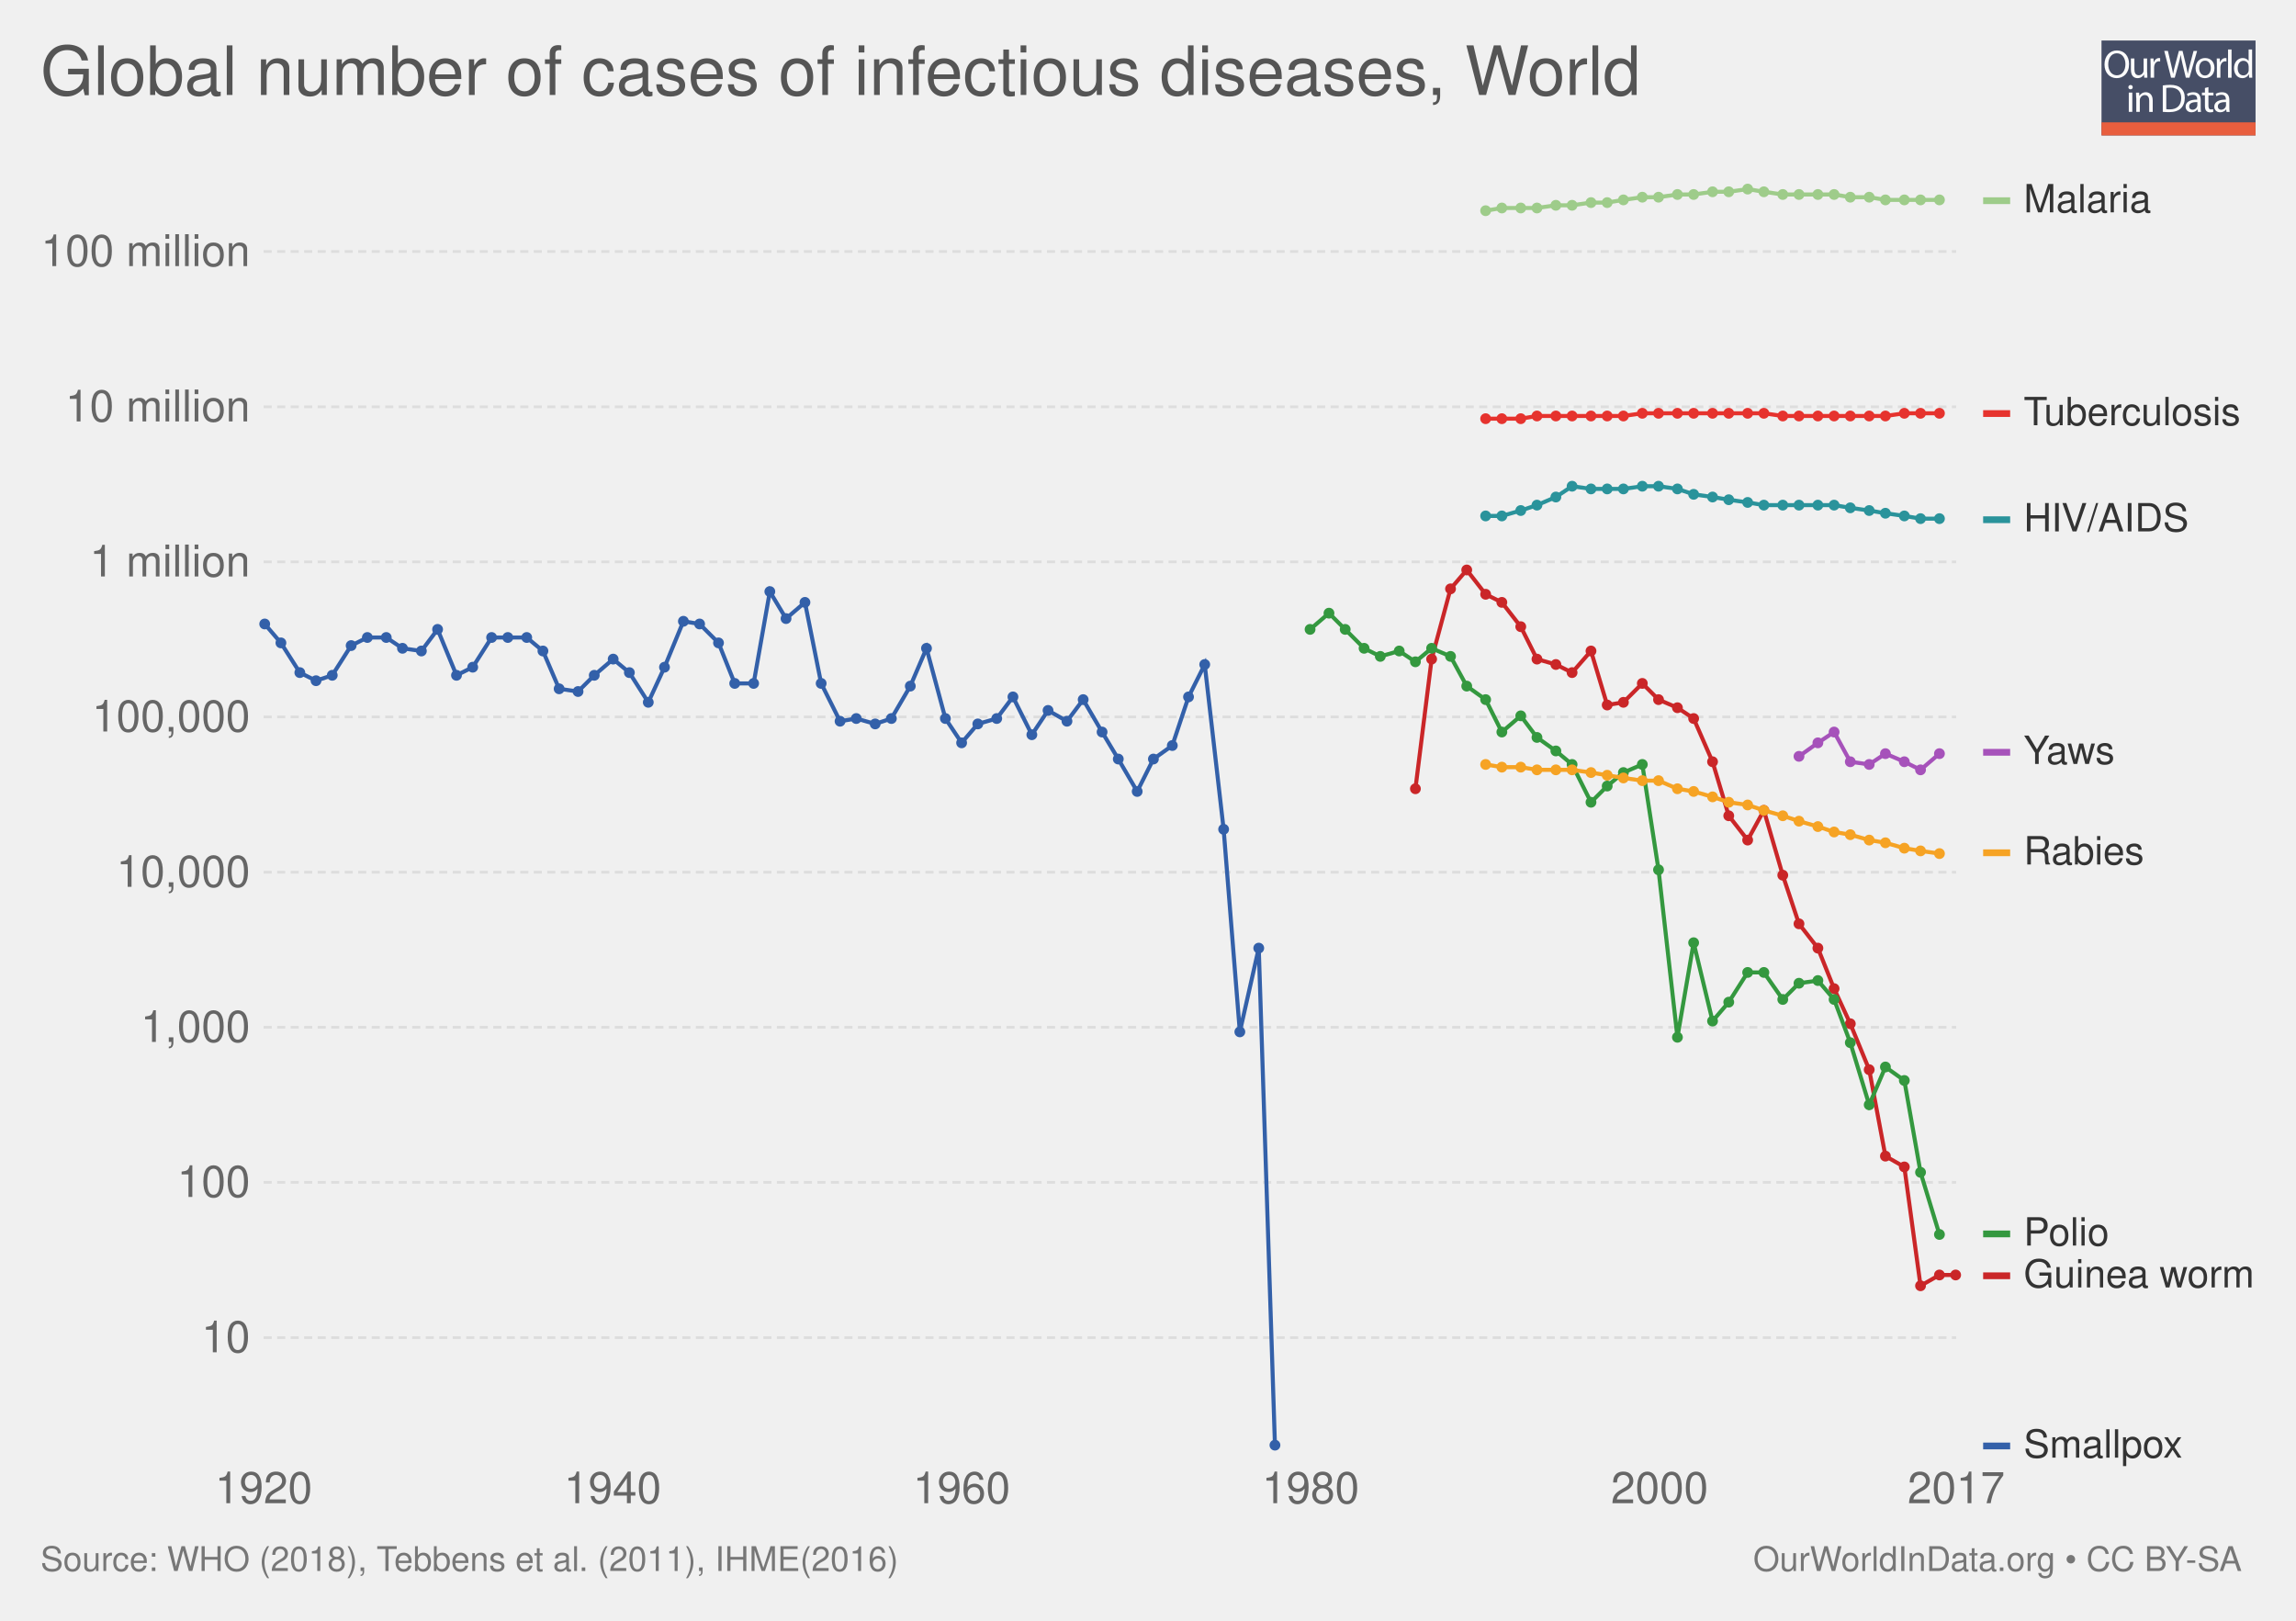
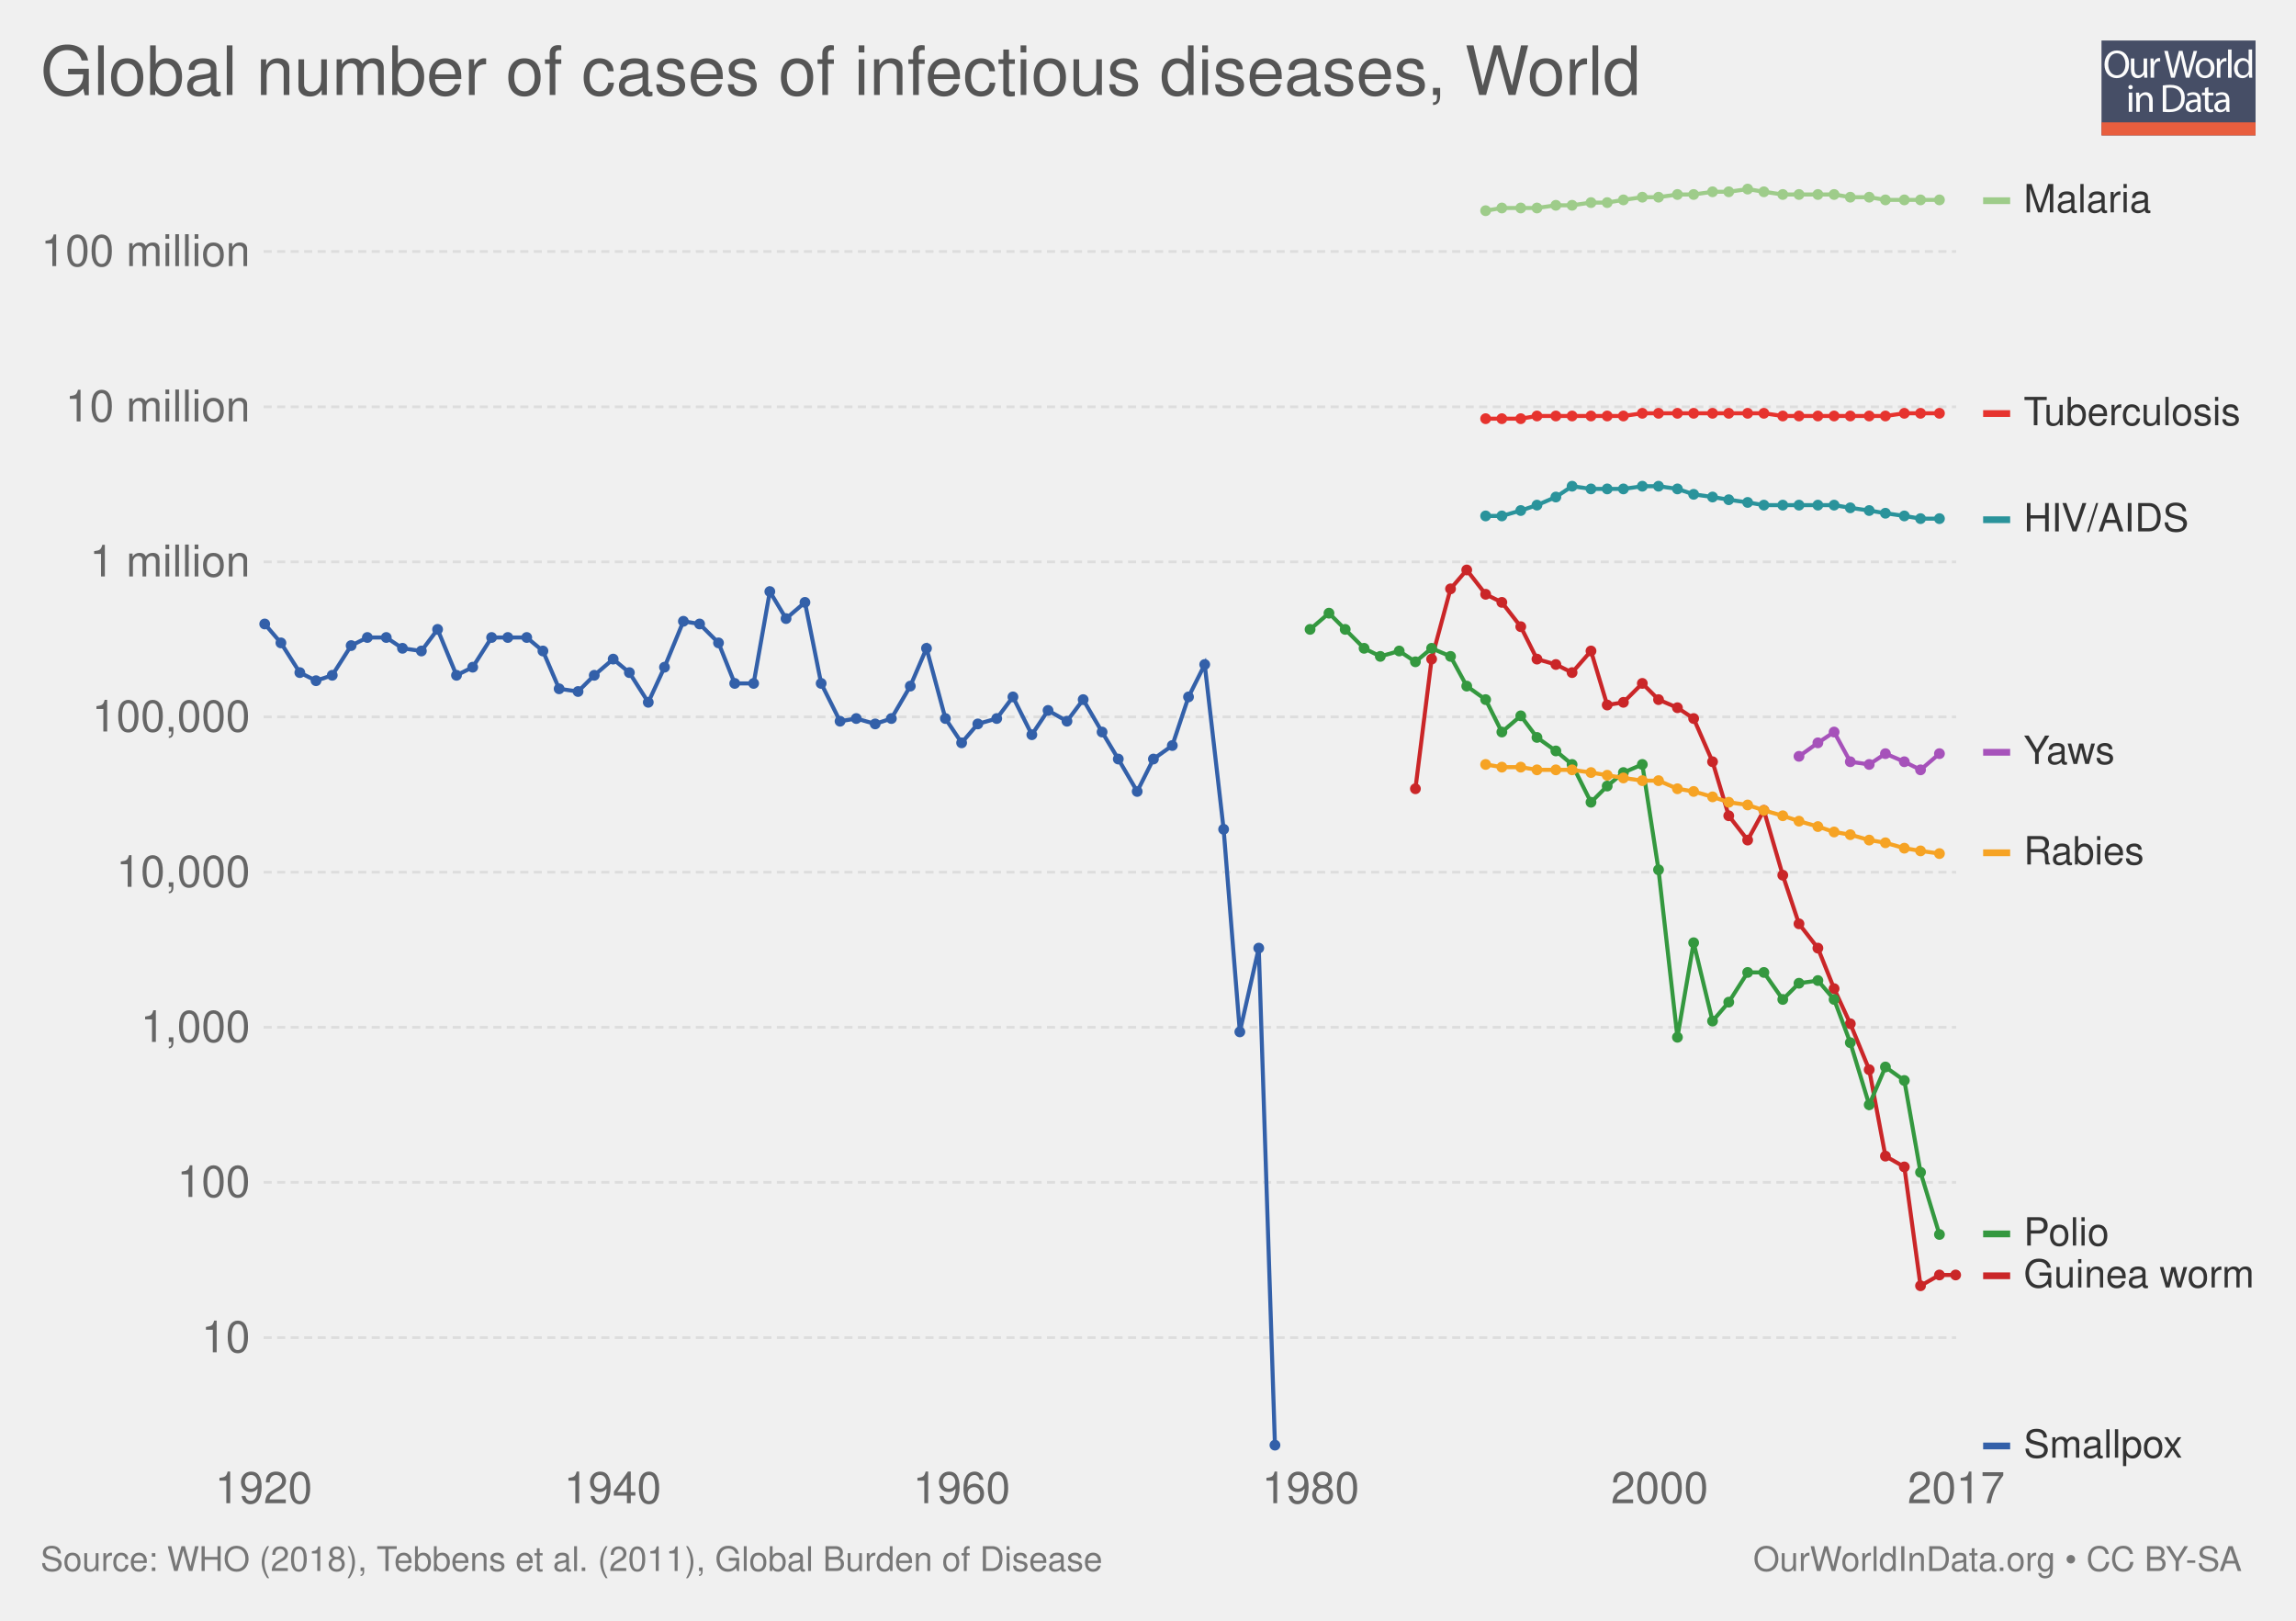
<svg xmlns="http://www.w3.org/2000/svg" xmlns:xlink="http://www.w3.org/1999/xlink" version="1.1" style="font-family: 'Helvetica Neue', Helvetica, Arial, sans-serif; font-size: 18px; background-color: white; text-rendering: optimizeLegibility; -webkit-font-smoothing: antialiased;" width="850" height="600">
  <g class="ChartTab">
    <g class="HeaderView">
      <g opacity="0.8" transform="translate(778, 15) scale(0.27)">
        <a xlink:href="https://ourworldindata.org" target="_blank">
          <g>
            <rect x="0" y="0" fill="#1B2543" width="211.2" height="130.1" />
            <rect x="0" y="112.2" fill="#E63912" width="211.2" height="17.9" />
            <g>
              <rect x="1.2" y="12.3" fill="none" width="210.2" height="99.2" />
              <path fill="#FFFFFF" d="M37.8,32.2c0,12.7-7.7,19.4-17.1,19.4c-9.7,0-16.6-7.5-16.6-18.7c0-11.7,7.3-19.3,17.1-19.3 C31.3,13.7,37.8,21.3,37.8,32.2z M9.2,32.8c0,7.9,4.3,14.9,11.8,14.9c7.5,0,11.8-6.9,11.8-15.3c0-7.3-3.8-14.9-11.8-14.9 C13.1,17.5,9.2,24.8,9.2,32.8z" />
              <path fill="#FFFFFF" d="M62.7,43.8c0,2.7,0.1,5.1,0.2,7.2h-4.3l-0.3-4.3h-0.1c-1.3,2.1-4,4.9-8.8,4.9c-4.2,0-9.1-2.3-9.1-11.6 V24.6h4.8v14.6c0,5,1.5,8.4,5.9,8.4c3.2,0,5.5-2.2,6.3-4.4c0.3-0.7,0.4-1.6,0.4-2.5V24.6h4.8V43.8z" />
              <path fill="#FFFFFF" d="M67.3,32.8c0-3.1-0.1-5.8-0.2-8.2h4.2l0.2,5.2h0.2c1.2-3.5,4.1-5.8,7.3-5.8c0.5,0,0.9,0.1,1.4,0.2v4.5 c-0.5-0.1-1-0.2-1.6-0.2c-3.4,0-5.8,2.6-6.5,6.2c-0.1,0.7-0.2,1.4-0.2,2.2V51h-4.8V32.8z" />
              <path fill="#FFFFFF" d="M95.4,51l-9.4-36.8h5l4.4,18.6c1.1,4.6,2.1,9.2,2.7,12.7h0.1c0.6-3.7,1.8-8,3-12.8l4.9-18.5h5l4.5,18.7 c1,4.4,2,8.7,2.6,12.6h0.1c0.8-4,1.8-8.1,3-12.7l4.9-18.5h4.9L120.6,51h-5L111,31.9c-1.1-4.7-1.9-8.3-2.4-12h-0.1 c-0.7,3.7-1.5,7.3-2.8,12L100.4,51H95.4z" />
              <path fill="#FFFFFF" d="M154.9,37.6c0,9.8-6.8,14-13.2,14c-7.2,0-12.7-5.2-12.7-13.6c0-8.8,5.8-14,13.1-14 C149.8,24,154.9,29.5,154.9,37.6z M133.9,37.9c0,5.8,3.3,10.1,8,10.1c4.6,0,8-4.3,8-10.3c0-4.5-2.2-10.1-7.9-10.1 C136.3,27.6,133.9,32.8,133.9,37.9z" />
              <path fill="#FFFFFF" d="M158.2,32.8c0-3.1-0.1-5.8-0.2-8.2h4.2l0.2,5.2h0.2c1.2-3.5,4.1-5.8,7.3-5.8c0.5,0,0.9,0.1,1.4,0.2v4.5 c-0.5-0.1-1-0.2-1.6-0.2c-3.4,0-5.8,2.6-6.5,6.2c-0.1,0.7-0.2,1.4-0.2,2.2V51h-4.8V32.8z" />
              <path fill="#FFFFFF" d="M173.5,12.3h4.8V51h-4.8V12.3z" />
              <path fill="#FFFFFF" d="M206.5,12.3v31.9c0,2.3,0.1,5,0.2,6.8h-4.3l-0.2-4.6H202c-1.5,2.9-4.7,5.2-9,5.2 c-6.4,0-11.3-5.4-11.3-13.4c-0.1-8.8,5.4-14.2,11.9-14.2c4,0,6.8,1.9,8,4h0.1V12.3H206.5z M201.7,35.4c0-0.6-0.1-1.4-0.2-2 c-0.7-3.1-3.3-5.6-6.9-5.6c-5,0-7.9,4.4-7.9,10.2c0,5.3,2.6,9.8,7.8,9.8c3.2,0,6.2-2.1,7.1-5.7c0.2-0.7,0.2-1.3,0.2-2.1V35.4z" />
              <path fill="#FFFFFF" d="M42.8,64c0.1,1.6-1.1,2.9-3.1,2.9c-1.7,0-2.9-1.3-2.9-2.9c0-1.7,1.3-3,3-3C41.7,61,42.8,62.3,42.8,64z M37.4,97.8V71.4h4.8v26.4H37.4z" />
              <path fill="#FFFFFF" d="M47.5,78.6c0-2.7-0.1-5-0.2-7.1h4.3l0.3,4.4h0.1c1.3-2.5,4.4-5,8.8-5c3.7,0,9.4,2.2,9.4,11.2v15.8h-4.8 V82.6c0-4.3-1.6-7.8-6.1-7.8c-3.2,0-5.6,2.2-6.5,4.9c-0.2,0.6-0.3,1.4-0.3,2.2v15.9h-4.8V78.6z" />
              <path fill="#FFFFFF" d="M84,61.6c2.9-0.4,6.3-0.8,10.1-0.8c6.8,0,11.7,1.6,14.9,4.6c3.3,3,5.2,7.3,5.2,13.2c0,6-1.9,10.9-5.3,14.3 c-3.4,3.4-9.1,5.3-16.3,5.3c-3.4,0-6.2-0.2-8.6-0.4V61.6z M88.8,94.1c1.2,0.2,3,0.3,4.8,0.3c10.2,0,15.7-5.7,15.7-15.6 c0.1-8.7-4.9-14.2-14.9-14.2c-2.5,0-4.3,0.2-5.6,0.5V94.1z" />
              <path fill="#FFFFFF" d="M132.1,97.8l-0.4-3.3h-0.2c-1.5,2.1-4.3,3.9-8.1,3.9c-5.4,0-8.1-3.8-8.1-7.6c0-6.4,5.7-9.9,15.9-9.8v-0.5 c0-2.2-0.6-6.1-6-6.1c-2.5,0-5,0.8-6.9,2l-1.1-3.2c2.2-1.4,5.4-2.3,8.7-2.3c8.1,0,10.1,5.5,10.1,10.8v9.9c0,2.3,0.1,4.5,0.4,6.3 H132.1z M131.4,84.4c-5.3-0.1-11.2,0.8-11.2,5.9c0,3.1,2.1,4.6,4.5,4.6c3.4,0,5.6-2.2,6.4-4.4c0.2-0.5,0.3-1,0.3-1.5V84.4z" />
              <path fill="#FFFFFF" d="M146.6,63.9v7.6h6.9v3.7h-6.9v14.2c0,3.3,0.9,5.1,3.6,5.1c1.3,0,2.2-0.2,2.8-0.3l0.2,3.6 c-0.9,0.4-2.4,0.7-4.3,0.7c-2.2,0-4-0.7-5.2-2c-1.4-1.4-1.9-3.8-1.9-6.9V75.1h-4.1v-3.7h4.1v-6.3L146.6,63.9z" />
              <path fill="#FFFFFF" d="M171.4,97.8l-0.4-3.3h-0.2c-1.5,2.1-4.3,3.9-8.1,3.9c-5.4,0-8.1-3.8-8.1-7.6c0-6.4,5.7-9.9,15.9-9.8v-0.5 c0-2.2-0.6-6.1-6-6.1c-2.5,0-5,0.8-6.9,2l-1.1-3.2c2.2-1.4,5.4-2.3,8.7-2.3c8.1,0,10.1,5.5,10.1,10.8v9.9c0,2.3,0.1,4.5,0.4,6.3 H171.4z M170.7,84.4c-5.3-0.1-11.2,0.8-11.2,5.9c0,3.1,2.1,4.6,4.5,4.6c3.4,0,5.6-2.2,6.4-4.4c0.2-0.5,0.3-1,0.3-1.5V84.4z" />
            </g>
          </g>
        </a>
      </g>
      <a href="https://ourworldindata.org/grapher/global-number-of-cases-of-infectious-diseases" target="_blank">
        <text font-size="25.20" x="15.0" y="35.2" fill="#555">
          <tspan x="15" y="35.16">Global number of cases of infectious diseases, World</tspan>
        </text>
      </a>
    </g>
    <g class="LineChart">
      <defs>
-         <clipPath id="boundsClip-1">
+         <clipPath id="boundsClip-3">
          <rect x="87.598" y="0" width="830" height="973" />
        </clipPath>
      </defs>
      <g class="AxisBoxView">
        <g class="HorizontalAxis">
          <text x="97.6" y="556.5" fill="#666" text-anchor="middle" font-size="16.2">1920</text>
          <text x="226.8" y="556.5" fill="#666" text-anchor="middle" font-size="16.2">1940</text>
          <text x="356" y="556.5" fill="#666" text-anchor="middle" font-size="16.2">1960</text>
          <text x="485.2" y="556.5" fill="#666" text-anchor="middle" font-size="16.2">1980</text>
          <text x="614.4" y="556.5" fill="#666" text-anchor="middle" font-size="16.2">2000</text>
          <text x="724.2" y="556.5" fill="#666" text-anchor="middle" font-size="16.2">2017</text>
        </g>
        <g class="VerticalAxis">
          <text x="92.60" y="495.2" fill="#666" dominant-baseline="middle" text-anchor="end" font-size="16.2">10</text>
          <text x="92.60" y="437.7" fill="#666" dominant-baseline="middle" text-anchor="end" font-size="16.2">100</text>
          <text x="92.60" y="380.3" fill="#666" dominant-baseline="middle" text-anchor="end" font-size="16.2">1,000</text>
          <text x="92.60" y="322.9" fill="#666" dominant-baseline="middle" text-anchor="end" font-size="16.2">10,000</text>
          <text x="92.60" y="265.4" fill="#666" dominant-baseline="middle" text-anchor="end" font-size="16.2">100,000</text>
          <text x="92.60" y="208" fill="#666" dominant-baseline="middle" text-anchor="end" font-size="16.2">1 million</text>
          <text x="92.60" y="150.6" fill="#666" dominant-baseline="middle" text-anchor="end" font-size="16.2">10 million</text>
          <text x="92.60" y="93.1" fill="#666" dominant-baseline="middle" text-anchor="end" font-size="16.2">100 million</text>
        </g>
        <g class="AxisGridLines">
          <line x1="97.60" y1="495.2" x2="724.18" y2="495.2" stroke="#ddd" stroke-dasharray="3,2" />
          <line x1="97.60" y1="437.7" x2="724.18" y2="437.7" stroke="#ddd" stroke-dasharray="3,2" />
          <line x1="97.60" y1="380.3" x2="724.18" y2="380.3" stroke="#ddd" stroke-dasharray="3,2" />
          <line x1="97.60" y1="322.9" x2="724.18" y2="322.9" stroke="#ddd" stroke-dasharray="3,2" />
          <line x1="97.60" y1="265.4" x2="724.18" y2="265.4" stroke="#ddd" stroke-dasharray="3,2" />
          <line x1="97.60" y1="208" x2="724.18" y2="208" stroke="#ddd" stroke-dasharray="3,2" />
          <line x1="97.60" y1="150.6" x2="724.18" y2="150.6" stroke="#ddd" stroke-dasharray="3,2" />
          <line x1="97.60" y1="93.1" x2="724.18" y2="93.1" stroke="#ddd" stroke-dasharray="3,2" />
        </g>
      </g>
-       <g clip-path="url(#boundsClip-1)">
+       <g clip-path="url(#boundsClip-3)">
        <g class="HeightedLegend clickable">
          <g class="legendMark">
            <rect x="734.176" y="67.1" width="62.232" height="14.4" fill="#fff" opacity="0" />
            <rect x="734.176" y="73.05" width="10" height="2.5" fill="#9ecc8a" />
            <text font-size="14.40" x="749.2" y="78.6" fill="#333">
              <tspan x="749.176" y="78.62">Malaria</tspan>
            </text>
          </g>
          <g class="legendMark">
            <rect x="734.176" y="145.9" width="96.792" height="14.4" fill="#fff" opacity="0" />
            <rect x="734.176" y="151.85" width="10" height="2.5" fill="#e6332e" />
            <text font-size="14.40" x="749.2" y="157.4" fill="#333">
              <tspan x="749.176" y="157.42">Tuberculosis</tspan>
            </text>
          </g>
          <g class="legendMark">
            <rect x="734.176" y="185.2" width="76.776" height="14.4" fill="#fff" opacity="0" />
            <rect x="734.176" y="191.15" width="10" height="2.5" fill="#2a939b" />
            <text font-size="14.40" x="749.2" y="196.7" fill="#333">
              <tspan x="749.176" y="196.72">HIV/AIDS</tspan>
            </text>
          </g>
          <g class="legendMark">
            <rect x="734.176" y="271.3" width="50.28" height="14.4" fill="#fff" opacity="0" />
            <rect x="734.176" y="277.25" width="10" height="2.5" fill="#a652ba" />
            <text font-size="14.40" x="749.2" y="282.8" fill="#333">
              <tspan x="749.176" y="282.82">Yaws</tspan>
            </text>
          </g>
          <g class="legendMark">
            <rect x="734.176" y="308.5" width="59.928" height="14.4" fill="#fff" opacity="0" />
            <rect x="734.176" y="314.45" width="10" height="2.5" fill="#f6a324" />
            <text font-size="14.40" x="749.2" y="320.0" fill="#333">
              <tspan x="749.176" y="320.02">Rabies</tspan>
            </text>
          </g>
          <g class="legendMark">
            <rect x="734.176" y="449.6" width="47.112" height="14.4" fill="#fff" opacity="0" />
            <rect x="734.176" y="455.55" width="10" height="2.5" fill="#34983f" />
            <text font-size="14.40" x="749.2" y="461.1" fill="#333">
              <tspan x="749.176" y="461.12">Polio</tspan>
            </text>
          </g>
          <g class="legendMark">
            <rect x="734.176" y="465.1" width="100.824" height="14.4" fill="#fff" opacity="0" />
            <rect x="734.176" y="471.05" width="10" height="2.5" fill="#ca2628" />
            <text font-size="14.40" x="749.2" y="476.6" fill="#333">
              <tspan x="749.176" y="476.62">Guinea worm</tspan>
            </text>
          </g>
          <g class="legendMark">
            <rect x="734.176" y="528.1" width="74.328" height="14.4" fill="#fff" opacity="0" />
            <rect x="734.176" y="534.05" width="10" height="2.5" fill="#3360a9" />
            <text font-size="14.40" x="749.2" y="539.6" fill="#333">
              <tspan x="749.176" y="539.62">Smallpox</tspan>
            </text>
          </g>
        </g>
        <g class="Lines">
          <rect x="98" y="70" width="627" height="465" fill="rgba(255,255,255,0)" opacity="0" />
          <g class="key-World_0">
            <path stroke="#ca2628" stroke-linecap="round" d="M524 292L530 244L537 218L543 211L550 220L556 223L563 232L569 244L576 246L582 249L589 241L595 261L601 260L608 253L614 259L621 262L627 266L634 282L640 302L647 311L653 300L660 324L666 342L673 351L679 366L685 379L692 396L698 428L705 432L711 476L718 472L724 472" fill="none" stroke-width="1.5" />
            <g fill="#ca2628">
              <circle cx="524" cy="292" r="2" />
              <circle cx="530" cy="244" r="2" />
              <circle cx="537" cy="218" r="2" />
              <circle cx="543" cy="211" r="2" />
              <circle cx="550" cy="220" r="2" />
              <circle cx="556" cy="223" r="2" />
              <circle cx="563" cy="232" r="2" />
              <circle cx="569" cy="244" r="2" />
              <circle cx="576" cy="246" r="2" />
              <circle cx="582" cy="249" r="2" />
              <circle cx="589" cy="241" r="2" />
              <circle cx="595" cy="261" r="2" />
              <circle cx="601" cy="260" r="2" />
              <circle cx="608" cy="253" r="2" />
              <circle cx="614" cy="259" r="2" />
              <circle cx="621" cy="262" r="2" />
              <circle cx="627" cy="266" r="2" />
              <circle cx="634" cy="282" r="2" />
              <circle cx="640" cy="302" r="2" />
              <circle cx="647" cy="311" r="2" />
              <circle cx="653" cy="300" r="2" />
              <circle cx="660" cy="324" r="2" />
              <circle cx="666" cy="342" r="2" />
              <circle cx="673" cy="351" r="2" />
              <circle cx="679" cy="366" r="2" />
              <circle cx="685" cy="379" r="2" />
              <circle cx="692" cy="396" r="2" />
              <circle cx="698" cy="428" r="2" />
              <circle cx="705" cy="432" r="2" />
              <circle cx="711" cy="476" r="2" />
              <circle cx="718" cy="472" r="2" />
              <circle cx="724" cy="472" r="2" />
            </g>
          </g>
          <g class="key-World_1">
            <path stroke="#34983f" stroke-linecap="round" d="M485 233L492 227L498 233L505 240L511 243L518 241L524 245L530 240L537 243L543 254L550 259L556 271L563 265L569 273L576 278L582 283L589 297L595 291L601 286L608 283L614 322L621 384L627 349L634 378L640 371L647 360L653 360L660 370L666 364L673 363L679 370L685 386L692 409L698 395L705 400L711 434L718 457" fill="none" stroke-width="1.5" />
            <g fill="#34983f">
              <circle cx="485" cy="233" r="2" />
              <circle cx="492" cy="227" r="2" />
              <circle cx="498" cy="233" r="2" />
              <circle cx="505" cy="240" r="2" />
              <circle cx="511" cy="243" r="2" />
              <circle cx="518" cy="241" r="2" />
              <circle cx="524" cy="245" r="2" />
              <circle cx="530" cy="240" r="2" />
              <circle cx="537" cy="243" r="2" />
              <circle cx="543" cy="254" r="2" />
              <circle cx="550" cy="259" r="2" />
              <circle cx="556" cy="271" r="2" />
              <circle cx="563" cy="265" r="2" />
              <circle cx="569" cy="273" r="2" />
              <circle cx="576" cy="278" r="2" />
              <circle cx="582" cy="283" r="2" />
              <circle cx="589" cy="297" r="2" />
              <circle cx="595" cy="291" r="2" />
              <circle cx="601" cy="286" r="2" />
              <circle cx="608" cy="283" r="2" />
              <circle cx="614" cy="322" r="2" />
              <circle cx="621" cy="384" r="2" />
              <circle cx="627" cy="349" r="2" />
              <circle cx="634" cy="378" r="2" />
              <circle cx="640" cy="371" r="2" />
              <circle cx="647" cy="360" r="2" />
              <circle cx="653" cy="360" r="2" />
              <circle cx="660" cy="370" r="2" />
              <circle cx="666" cy="364" r="2" />
              <circle cx="673" cy="363" r="2" />
              <circle cx="679" cy="370" r="2" />
              <circle cx="685" cy="386" r="2" />
              <circle cx="692" cy="409" r="2" />
              <circle cx="698" cy="395" r="2" />
              <circle cx="705" cy="400" r="2" />
              <circle cx="711" cy="434" r="2" />
              <circle cx="718" cy="457" r="2" />
            </g>
          </g>
          <g class="key-World_2">
            <path stroke="#3360a9" stroke-linecap="round" d="M98 231L104 238L111 249L117 252L123 250L130 239L136 236L143 236L149 240L156 241L162 233L169 250L175 247L182 236L188 236L195 236L201 241L207 255L214 256L220 250L227 244L233 249L240 260L246 247L253 230L259 231L266 238L272 253L279 253L285 219L291 229L298 223L304 253L311 267L317 266L324 268L330 266L337 254L343 240L350 266L356 275L362 268L369 266L375 258L382 272L388 263L395 267L401 259L408 271L414 281L421 293L427 281L434 276L440 258L446 246L453 307L459 382L466 351L472 535" fill="none" stroke-width="1.5" />
            <g fill="#3360a9">
              <circle cx="98" cy="231" r="2" />
              <circle cx="104" cy="238" r="2" />
              <circle cx="111" cy="249" r="2" />
              <circle cx="117" cy="252" r="2" />
              <circle cx="123" cy="250" r="2" />
              <circle cx="130" cy="239" r="2" />
              <circle cx="136" cy="236" r="2" />
              <circle cx="143" cy="236" r="2" />
              <circle cx="149" cy="240" r="2" />
              <circle cx="156" cy="241" r="2" />
              <circle cx="162" cy="233" r="2" />
              <circle cx="169" cy="250" r="2" />
              <circle cx="175" cy="247" r="2" />
              <circle cx="182" cy="236" r="2" />
              <circle cx="188" cy="236" r="2" />
              <circle cx="195" cy="236" r="2" />
              <circle cx="201" cy="241" r="2" />
              <circle cx="207" cy="255" r="2" />
              <circle cx="214" cy="256" r="2" />
              <circle cx="220" cy="250" r="2" />
              <circle cx="227" cy="244" r="2" />
              <circle cx="233" cy="249" r="2" />
              <circle cx="240" cy="260" r="2" />
              <circle cx="246" cy="247" r="2" />
              <circle cx="253" cy="230" r="2" />
              <circle cx="259" cy="231" r="2" />
              <circle cx="266" cy="238" r="2" />
              <circle cx="272" cy="253" r="2" />
              <circle cx="279" cy="253" r="2" />
              <circle cx="285" cy="219" r="2" />
              <circle cx="291" cy="229" r="2" />
              <circle cx="298" cy="223" r="2" />
              <circle cx="304" cy="253" r="2" />
              <circle cx="311" cy="267" r="2" />
              <circle cx="317" cy="266" r="2" />
              <circle cx="324" cy="268" r="2" />
              <circle cx="330" cy="266" r="2" />
              <circle cx="337" cy="254" r="2" />
              <circle cx="343" cy="240" r="2" />
              <circle cx="350" cy="266" r="2" />
              <circle cx="356" cy="275" r="2" />
              <circle cx="362" cy="268" r="2" />
              <circle cx="369" cy="266" r="2" />
              <circle cx="375" cy="258" r="2" />
              <circle cx="382" cy="272" r="2" />
              <circle cx="388" cy="263" r="2" />
              <circle cx="395" cy="267" r="2" />
              <circle cx="401" cy="259" r="2" />
              <circle cx="408" cy="271" r="2" />
              <circle cx="414" cy="281" r="2" />
              <circle cx="421" cy="293" r="2" />
              <circle cx="427" cy="281" r="2" />
              <circle cx="434" cy="276" r="2" />
              <circle cx="440" cy="258" r="2" />
              <circle cx="446" cy="246" r="2" />
              <circle cx="453" cy="307" r="2" />
              <circle cx="459" cy="382" r="2" />
              <circle cx="466" cy="351" r="2" />
              <circle cx="472" cy="535" r="2" />
            </g>
          </g>
          <g class="key-World_3">
            <path stroke="#f6a324" stroke-linecap="round" d="M550 283L556 284L563 284L569 285L576 285L582 285L589 286L595 287L601 288L608 289L614 289L621 292L627 293L634 295L640 297L647 298L653 300L660 302L666 304L673 306L679 308L685 309L692 311L698 312L705 314L711 315L718 316" fill="none" stroke-width="1.5" />
            <g fill="#f6a324">
              <circle cx="550" cy="283" r="2" />
              <circle cx="556" cy="284" r="2" />
              <circle cx="563" cy="284" r="2" />
              <circle cx="569" cy="285" r="2" />
              <circle cx="576" cy="285" r="2" />
              <circle cx="582" cy="285" r="2" />
              <circle cx="589" cy="286" r="2" />
              <circle cx="595" cy="287" r="2" />
              <circle cx="601" cy="288" r="2" />
              <circle cx="608" cy="289" r="2" />
              <circle cx="614" cy="289" r="2" />
              <circle cx="621" cy="292" r="2" />
              <circle cx="627" cy="293" r="2" />
              <circle cx="634" cy="295" r="2" />
              <circle cx="640" cy="297" r="2" />
              <circle cx="647" cy="298" r="2" />
              <circle cx="653" cy="300" r="2" />
              <circle cx="660" cy="302" r="2" />
              <circle cx="666" cy="304" r="2" />
              <circle cx="673" cy="306" r="2" />
              <circle cx="679" cy="308" r="2" />
              <circle cx="685" cy="309" r="2" />
              <circle cx="692" cy="311" r="2" />
              <circle cx="698" cy="312" r="2" />
              <circle cx="705" cy="314" r="2" />
              <circle cx="711" cy="315" r="2" />
              <circle cx="718" cy="316" r="2" />
            </g>
          </g>
          <g class="key-World_4">
            <path stroke="#a652ba" stroke-linecap="round" d="M666 280L673 275L679 271L685 282L692 283L698 279L705 282L711 285L718 279" fill="none" stroke-width="1.5" />
            <g fill="#a652ba">
              <circle cx="666" cy="280" r="2" />
              <circle cx="673" cy="275" r="2" />
              <circle cx="679" cy="271" r="2" />
              <circle cx="685" cy="282" r="2" />
              <circle cx="692" cy="283" r="2" />
              <circle cx="698" cy="279" r="2" />
              <circle cx="705" cy="282" r="2" />
              <circle cx="711" cy="285" r="2" />
              <circle cx="718" cy="279" r="2" />
            </g>
          </g>
          <g class="key-World_5">
            <path stroke="#9ecc8a" stroke-linecap="round" d="M550 78L556 77L563 77L569 77L576 76L582 76L589 75L595 75L601 74L608 73L614 73L621 72L627 72L634 71L640 71L647 70L653 71L660 72L666 72L673 72L679 72L685 73L692 73L698 74L705 74L711 74L718 74" fill="none" stroke-width="1.5" />
            <g fill="#9ecc8a">
              <circle cx="550" cy="78" r="2" />
              <circle cx="556" cy="77" r="2" />
              <circle cx="563" cy="77" r="2" />
              <circle cx="569" cy="77" r="2" />
              <circle cx="576" cy="76" r="2" />
              <circle cx="582" cy="76" r="2" />
              <circle cx="589" cy="75" r="2" />
              <circle cx="595" cy="75" r="2" />
              <circle cx="601" cy="74" r="2" />
              <circle cx="608" cy="73" r="2" />
              <circle cx="614" cy="73" r="2" />
              <circle cx="621" cy="72" r="2" />
              <circle cx="627" cy="72" r="2" />
              <circle cx="634" cy="71" r="2" />
              <circle cx="640" cy="71" r="2" />
              <circle cx="647" cy="70" r="2" />
              <circle cx="653" cy="71" r="2" />
              <circle cx="660" cy="72" r="2" />
              <circle cx="666" cy="72" r="2" />
              <circle cx="673" cy="72" r="2" />
              <circle cx="679" cy="72" r="2" />
              <circle cx="685" cy="73" r="2" />
              <circle cx="692" cy="73" r="2" />
              <circle cx="698" cy="74" r="2" />
              <circle cx="705" cy="74" r="2" />
              <circle cx="711" cy="74" r="2" />
              <circle cx="718" cy="74" r="2" />
            </g>
          </g>
          <g class="key-World_6">
            <path stroke="#2a939b" stroke-linecap="round" d="M550 191L556 191L563 189L569 187L576 184L582 180L589 181L595 181L601 181L608 180L614 180L621 181L627 183L634 184L640 185L647 186L653 187L660 187L666 187L673 187L679 187L685 188L692 189L698 190L705 191L711 192L718 192" fill="none" stroke-width="1.5" />
            <g fill="#2a939b">
              <circle cx="550" cy="191" r="2" />
              <circle cx="556" cy="191" r="2" />
              <circle cx="563" cy="189" r="2" />
              <circle cx="569" cy="187" r="2" />
              <circle cx="576" cy="184" r="2" />
              <circle cx="582" cy="180" r="2" />
              <circle cx="589" cy="181" r="2" />
              <circle cx="595" cy="181" r="2" />
              <circle cx="601" cy="181" r="2" />
              <circle cx="608" cy="180" r="2" />
              <circle cx="614" cy="180" r="2" />
              <circle cx="621" cy="181" r="2" />
              <circle cx="627" cy="183" r="2" />
              <circle cx="634" cy="184" r="2" />
              <circle cx="640" cy="185" r="2" />
              <circle cx="647" cy="186" r="2" />
              <circle cx="653" cy="187" r="2" />
              <circle cx="660" cy="187" r="2" />
              <circle cx="666" cy="187" r="2" />
              <circle cx="673" cy="187" r="2" />
              <circle cx="679" cy="187" r="2" />
              <circle cx="685" cy="188" r="2" />
              <circle cx="692" cy="189" r="2" />
              <circle cx="698" cy="190" r="2" />
              <circle cx="705" cy="191" r="2" />
              <circle cx="711" cy="192" r="2" />
              <circle cx="718" cy="192" r="2" />
            </g>
          </g>
          <g class="key-World_7">
            <path stroke="#e6332e" stroke-linecap="round" d="M550 155L556 155L563 155L569 154L576 154L582 154L589 154L595 154L601 154L608 153L614 153L621 153L627 153L634 153L640 153L647 153L653 153L660 154L666 154L673 154L679 154L685 154L692 154L698 154L705 153L711 153L718 153" fill="none" stroke-width="1.5" />
            <g fill="#e6332e">
              <circle cx="550" cy="155" r="2" />
              <circle cx="556" cy="155" r="2" />
              <circle cx="563" cy="155" r="2" />
              <circle cx="569" cy="154" r="2" />
              <circle cx="576" cy="154" r="2" />
              <circle cx="582" cy="154" r="2" />
              <circle cx="589" cy="154" r="2" />
              <circle cx="595" cy="154" r="2" />
              <circle cx="601" cy="154" r="2" />
              <circle cx="608" cy="153" r="2" />
              <circle cx="614" cy="153" r="2" />
              <circle cx="621" cy="153" r="2" />
              <circle cx="627" cy="153" r="2" />
              <circle cx="634" cy="153" r="2" />
              <circle cx="640" cy="153" r="2" />
              <circle cx="647" cy="153" r="2" />
              <circle cx="653" cy="153" r="2" />
              <circle cx="660" cy="154" r="2" />
              <circle cx="666" cy="154" r="2" />
              <circle cx="673" cy="154" r="2" />
              <circle cx="679" cy="154" r="2" />
              <circle cx="685" cy="154" r="2" />
              <circle cx="692" cy="154" r="2" />
              <circle cx="698" cy="154" r="2" />
              <circle cx="705" cy="153" r="2" />
              <circle cx="711" cy="153" r="2" />
              <circle cx="718" cy="153" r="2" />
            </g>
          </g>
        </g>
      </g>
    </g>
    <g style="fill: #777;" class="SourcesFooter">
      <g style="fill: #777;" class="clickable">
        <text font-size="12.60" x="15.0" y="581.6">
-           <tspan x="15" y="581.58">Source: WHO (2018), Tebbens et al. (2011), IHME(2016)</tspan>
+           <tspan x="15" y="581.58">Source: WHO (2018), Tebbens et al. (2011), Global Burden of Disease</tspan>
        </text>
      </g>
      <text font-size="12.60" x="649.0" y="581.6">
        <tspan x="649.024" y="581.58">
          <a target="_blank" style="fill: #777;" href="https://ourworldindata.org">OurWorldInData.org</a> • <a style="fill: #777;" href="http://creativecommons.org/licenses/by-sa/4.0/deed.en_US" target="_blank">CC BY-SA</a>
        </tspan>
      </text>
    </g>
  </g>
</svg>
